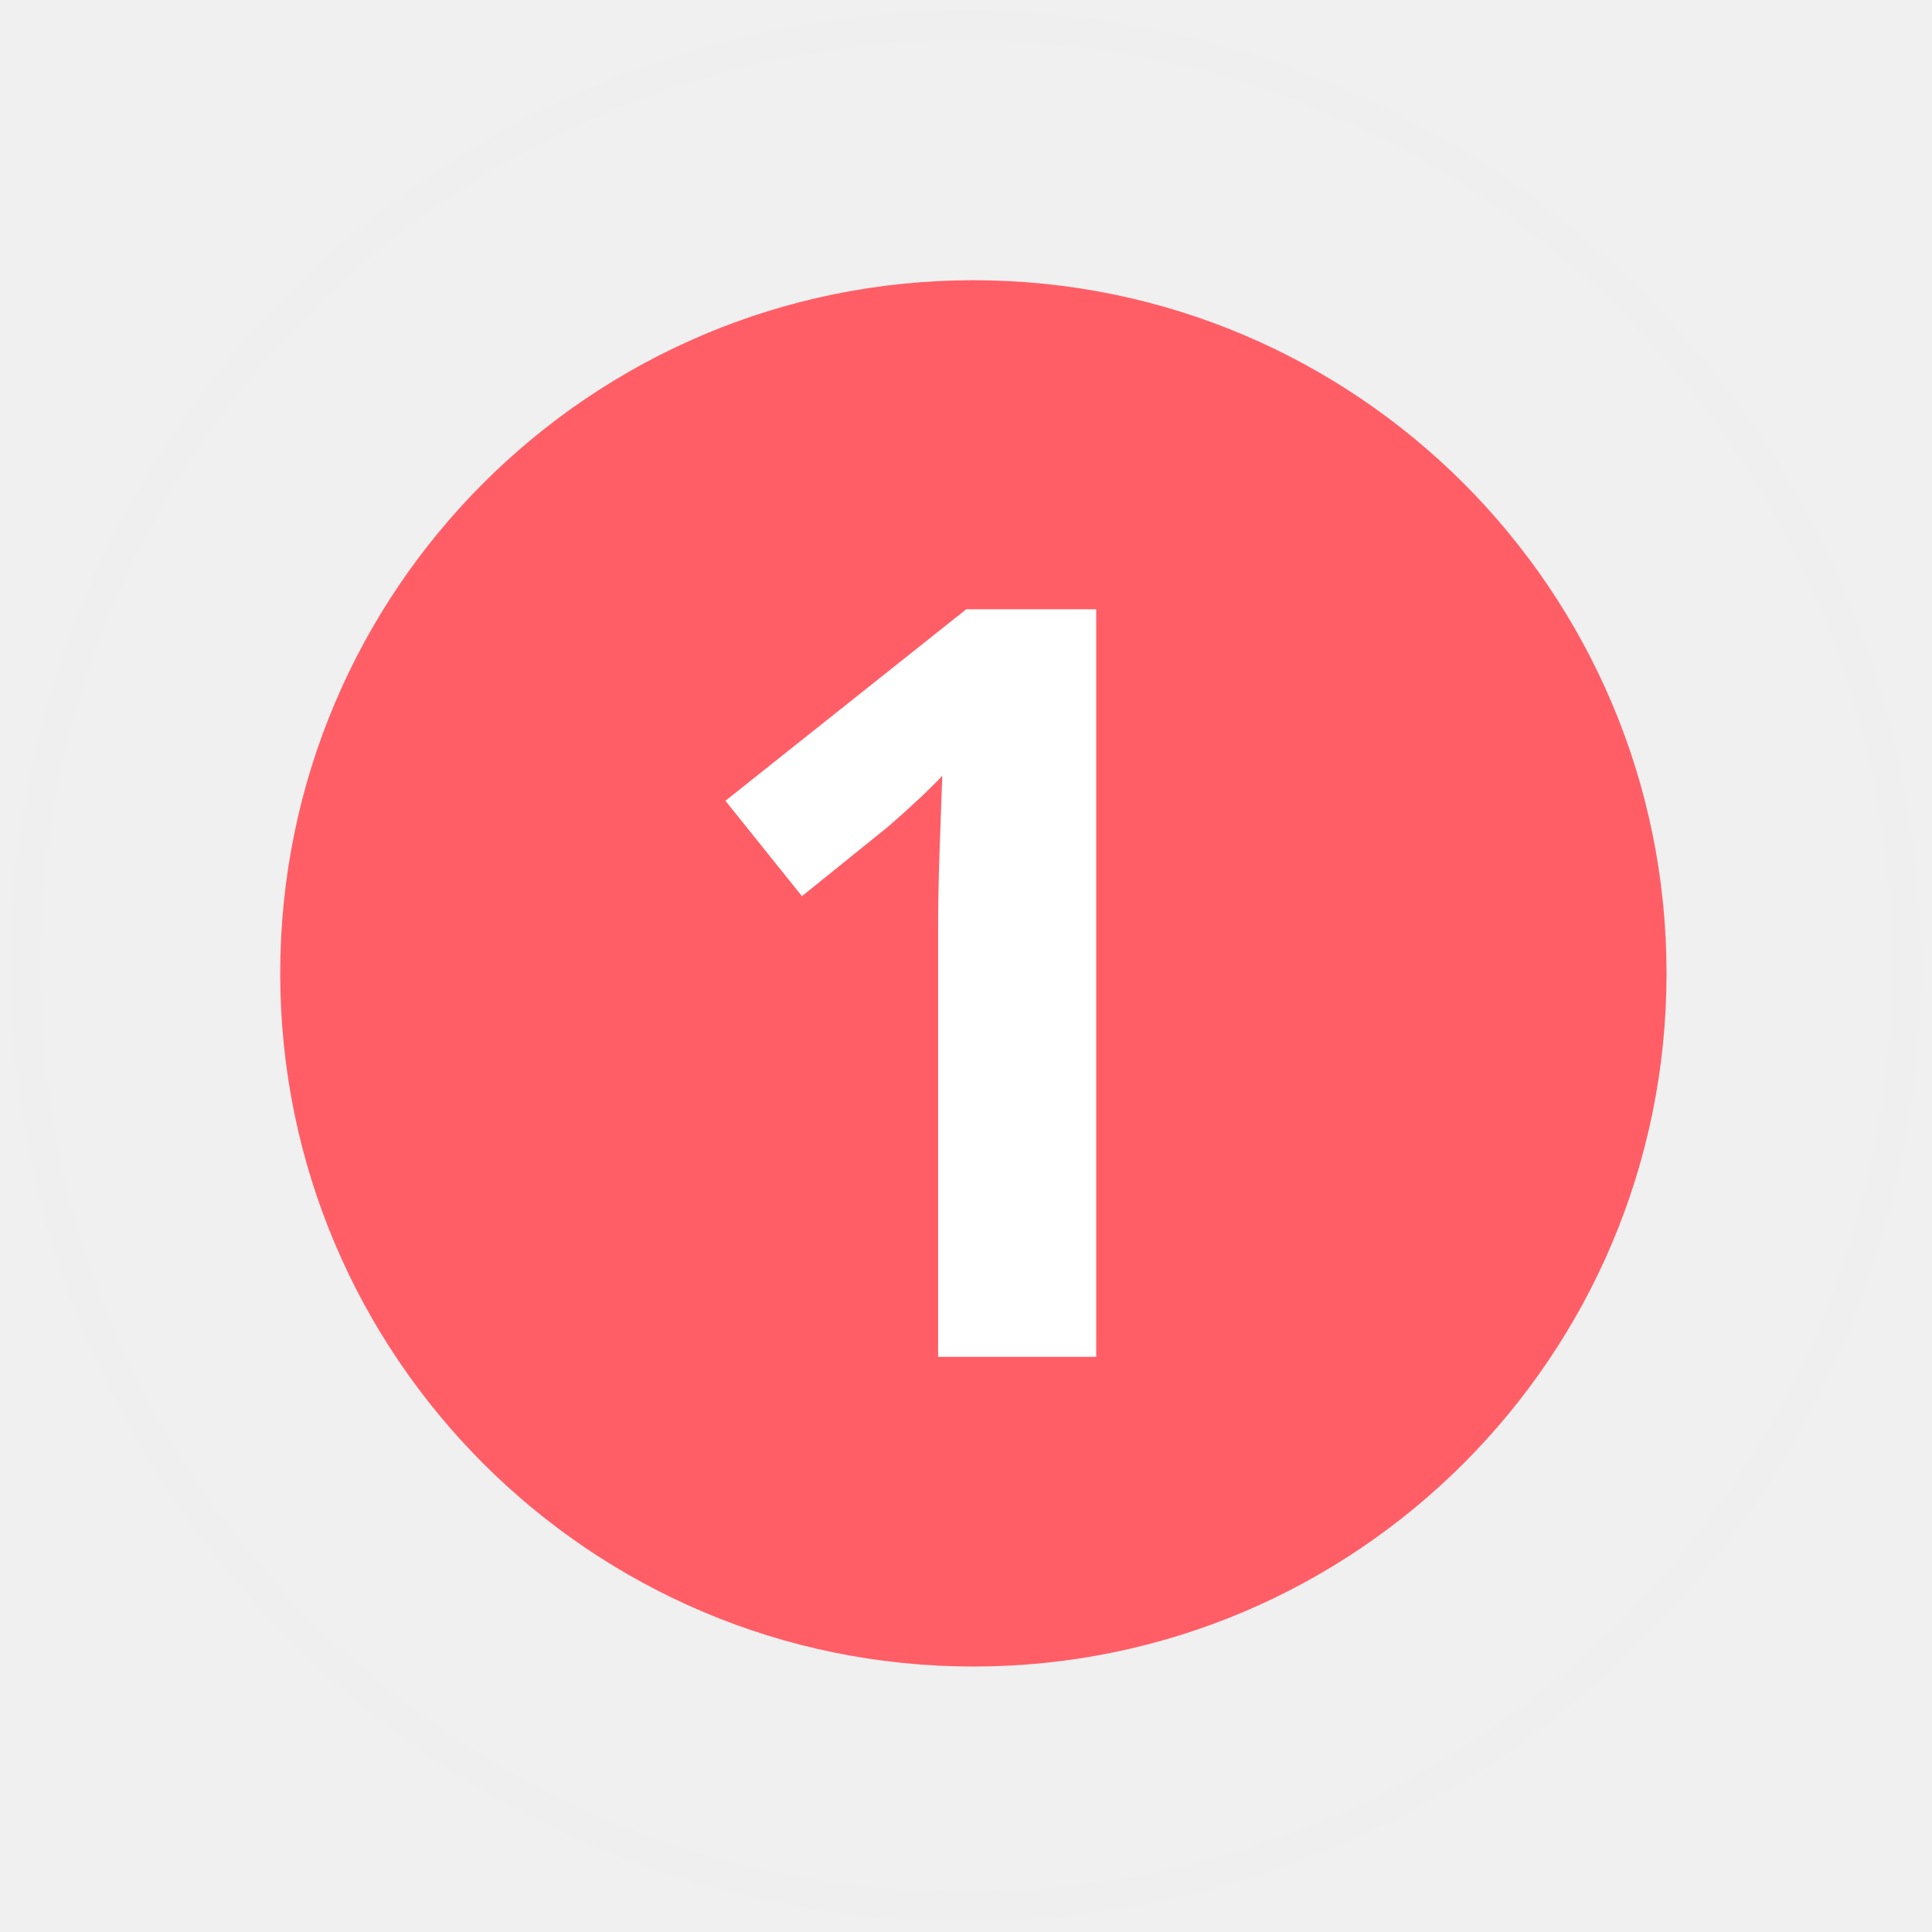
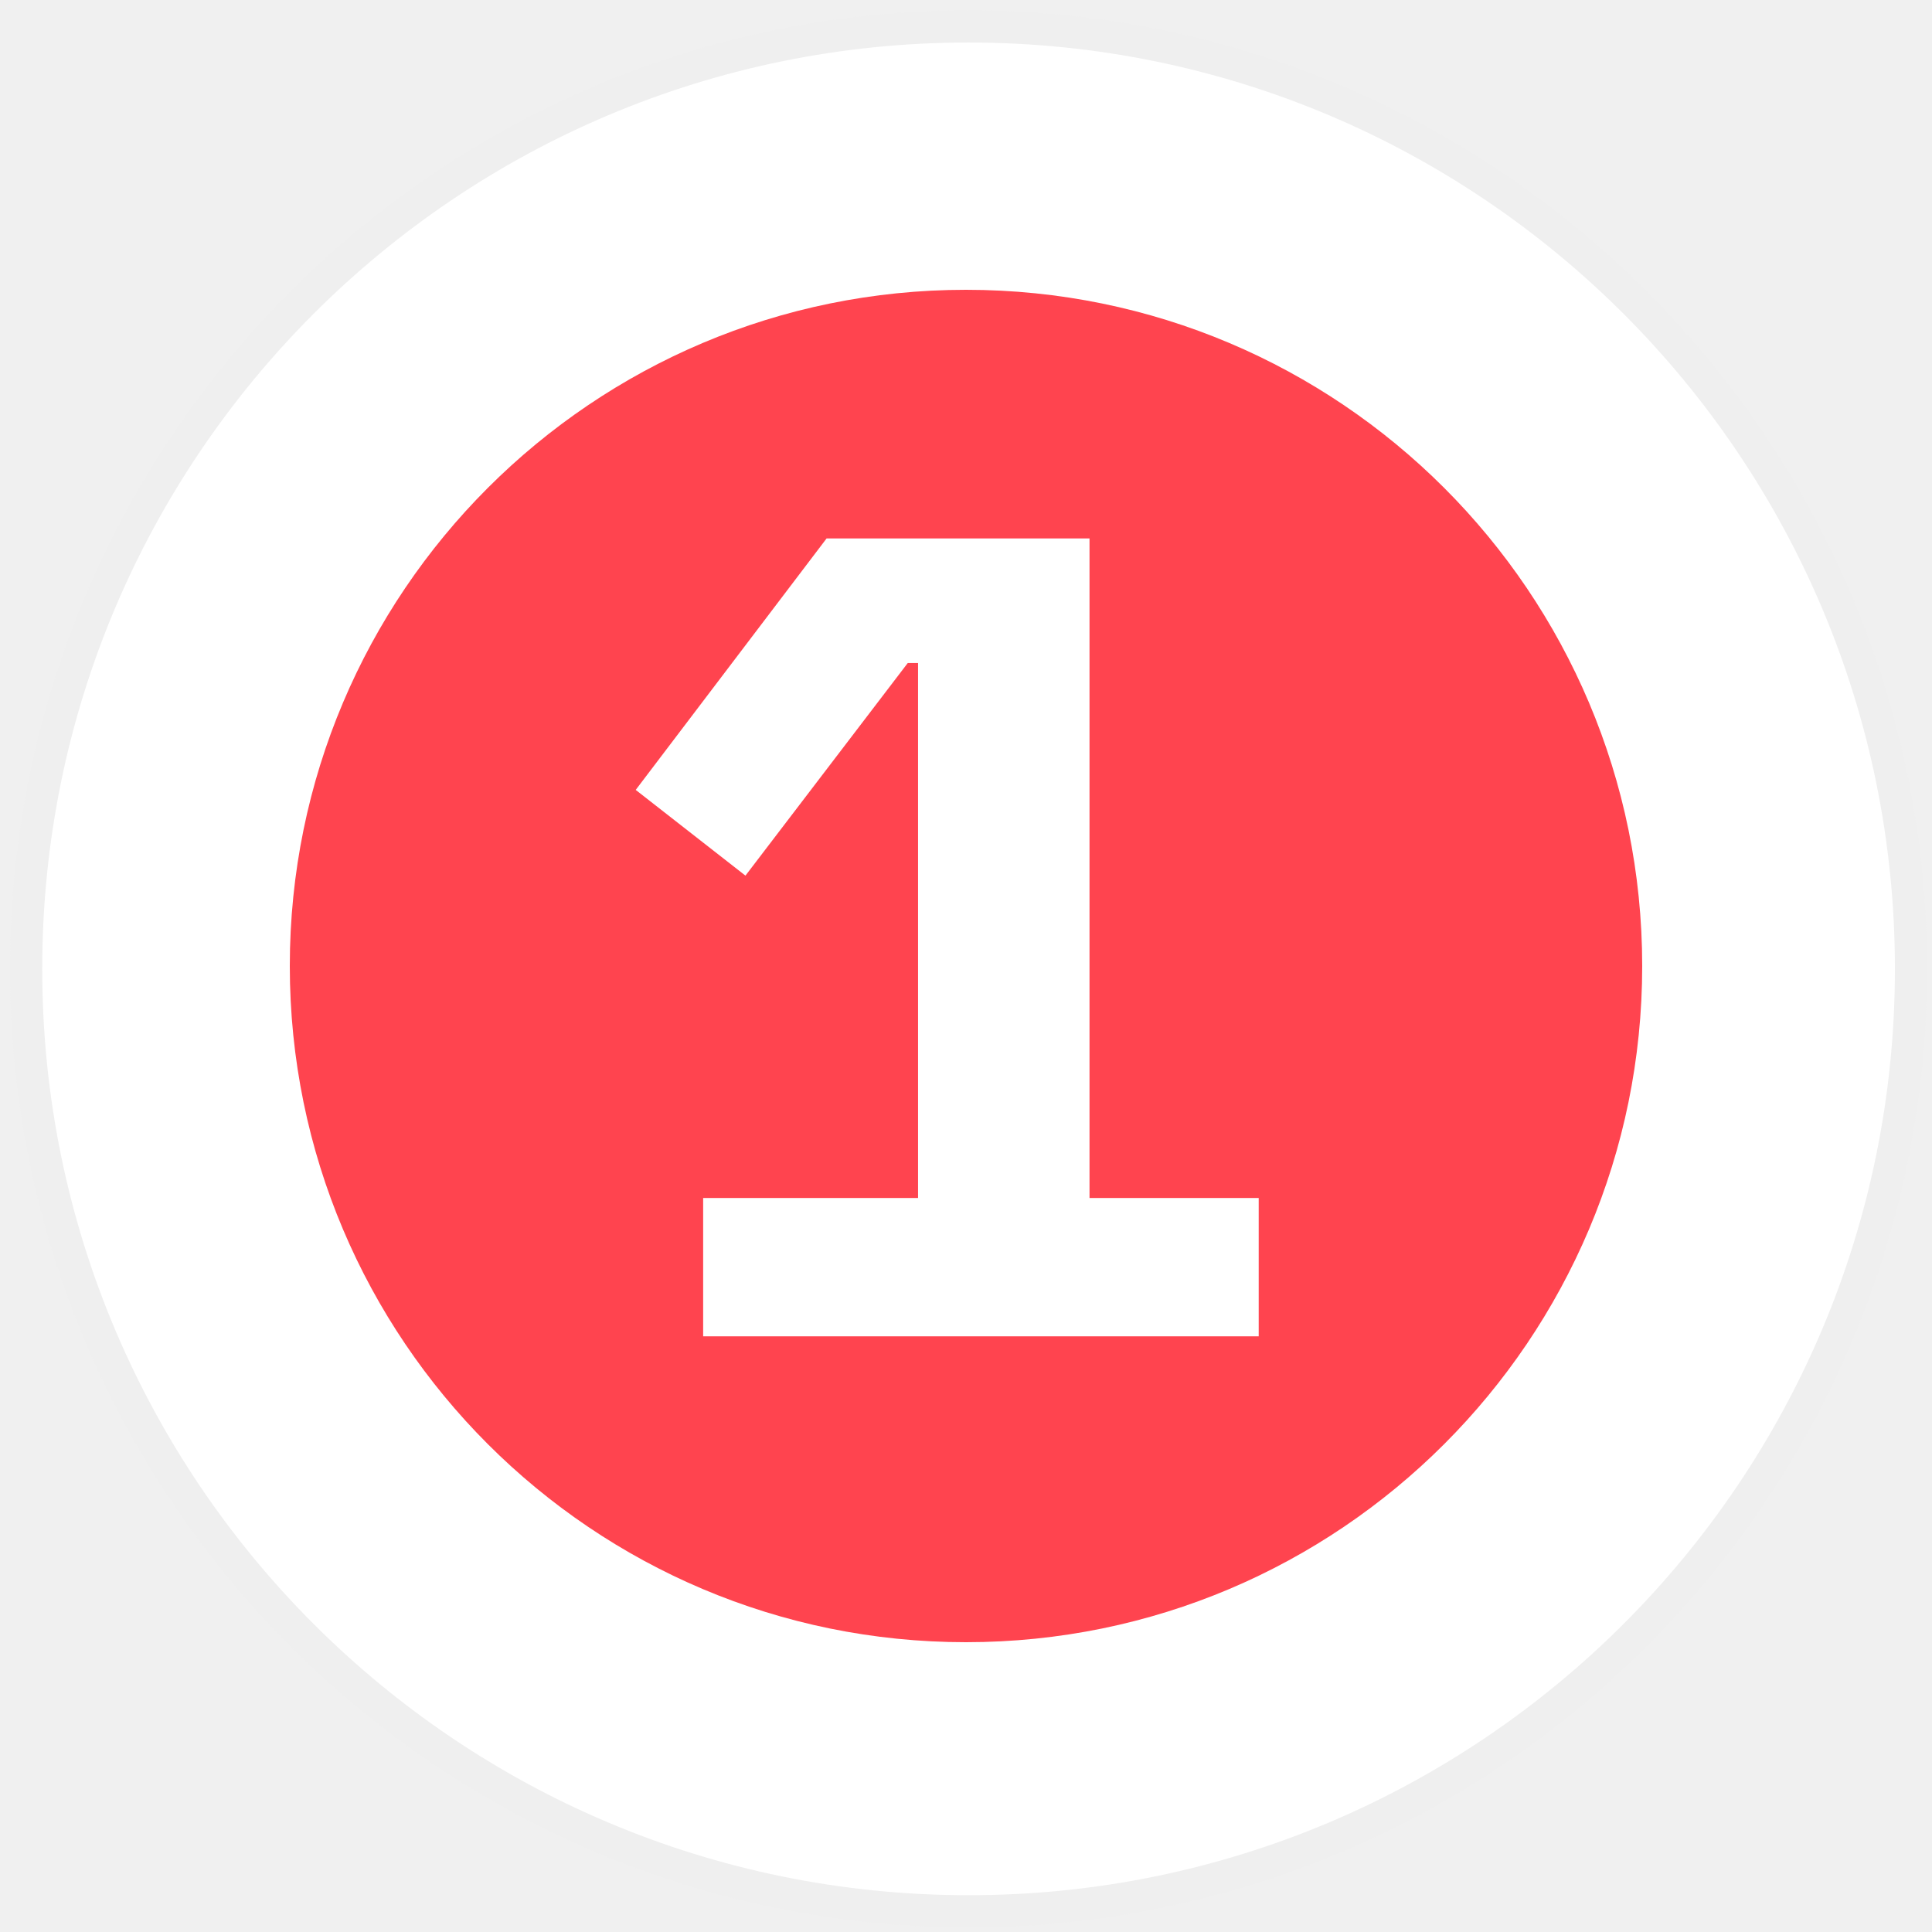
- <svg xmlns="http://www.w3.org/2000/svg" width="131" height="131">
-   <g fill="none" fill-rule="evenodd" transform="translate(1 1)">
-     <circle cx="64.5" cy="64.5" r="63.767" stroke="#EFEFEF" stroke-width="2" />
-     <circle cx="65" cy="65" r="47" fill="#FF5E67" fill-rule="nonzero" />
-     <text fill="#FFF" font-family="IBMPlexSans-Bold, IBM Plex Sans" font-size="71" font-weight="bold">
-       <tspan x="44" y="91">1</tspan>
-     </text>
-   </g>
+ <svg xmlns="http://www.w3.org/2000/svg" width="120" height="120" viewBox="0 0 120 120" fill="none">
+   <circle cx="60.16" cy="60.178" r="58.537" fill="white" stroke="#EFEFEF" stroke-width="2" />
+   <ellipse cx="60" cy="60" rx="42" ry="42" fill="#FF444F" />
+   <path d="M43.674 83V74.409H57.022V41.181H56.383L46.301 54.387L39.485 49.062L51.342 33.442H67.672V74.409H78.18V83H43.674Z" fill="white" />
</svg>
